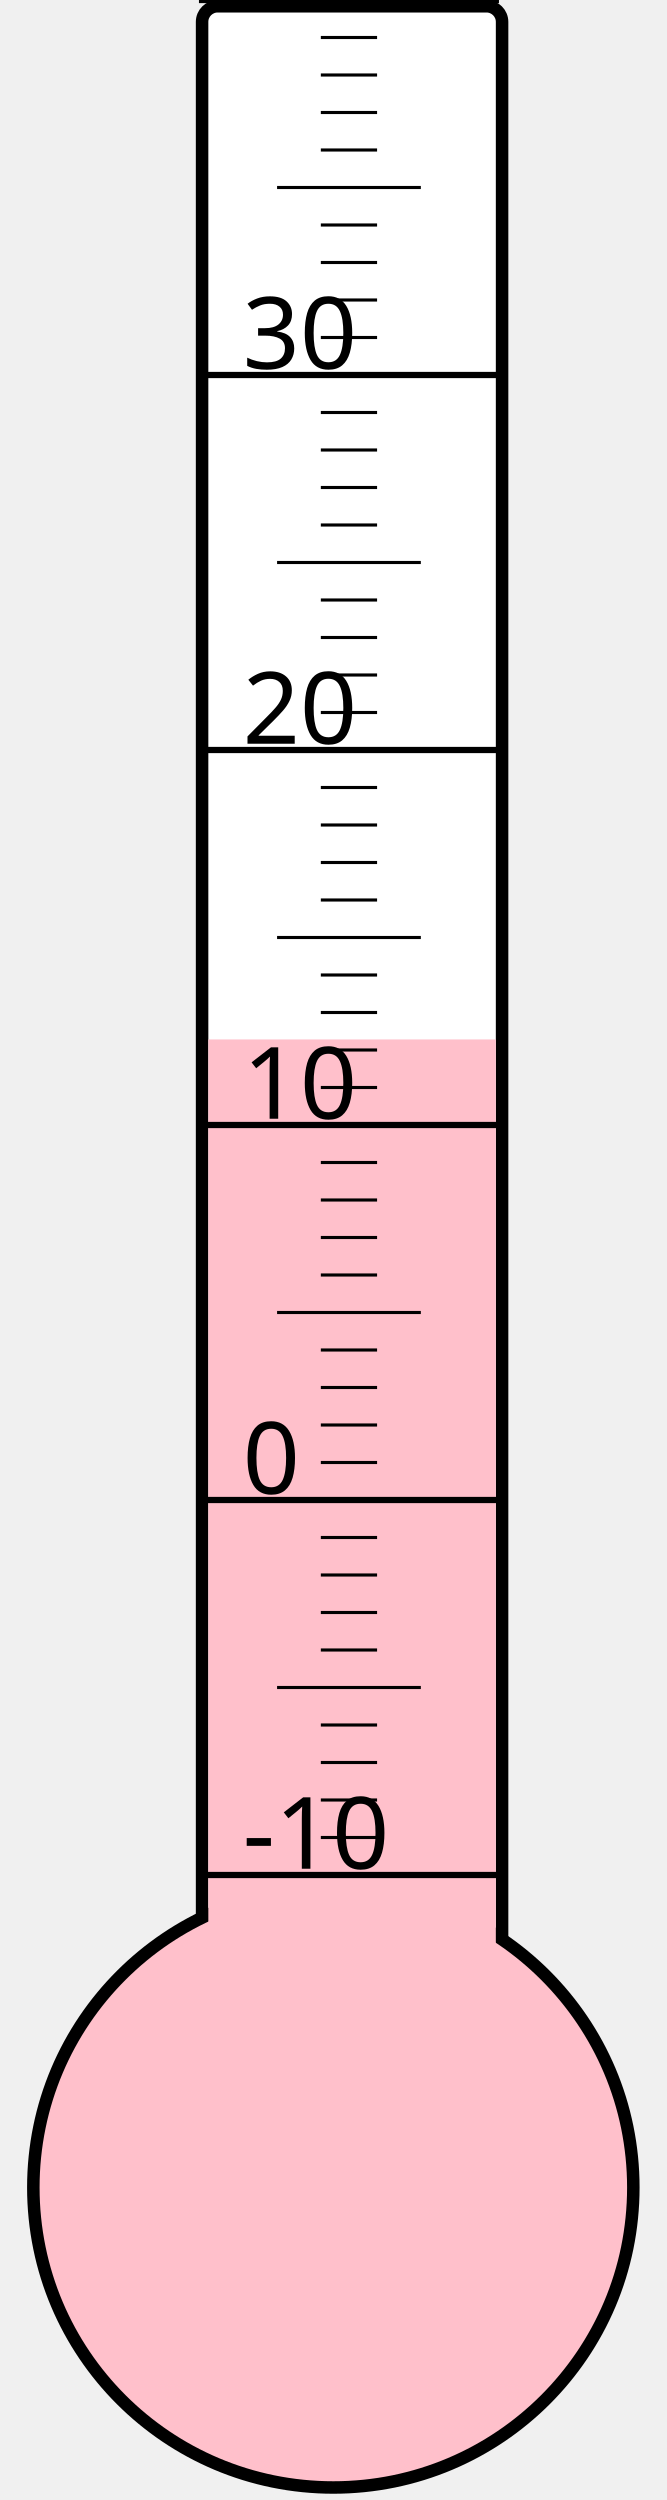
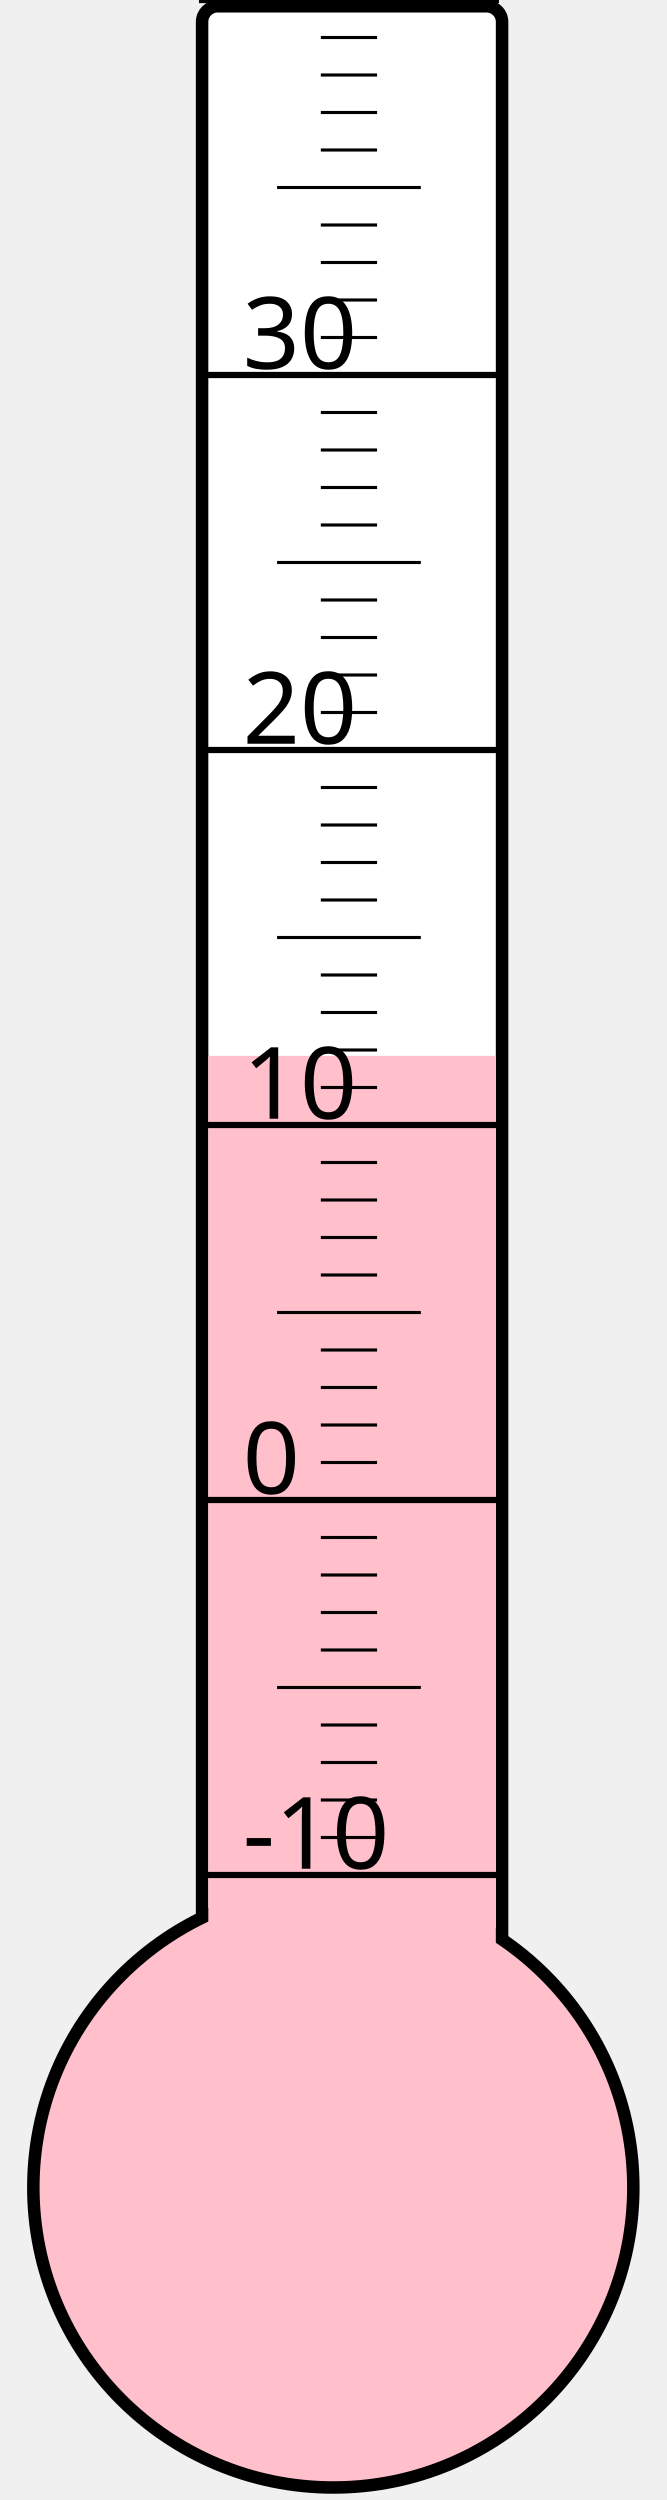
<svg xmlns="http://www.w3.org/2000/svg" width="40px" height="150px" viewBox="0 0 200 800">
  <rect width="200" height="800" x="0" y="0" style="fill: #ffffeb; fill-opacity: 0;" />
  <rect width="96" height="680" x="58" y="2" rx="5" ry="5" style="fill: white; fill-opacity: 1; stroke: black; stroke-width: 4;" />
  <circle cx="100" cy="700" r="96" style="fill: pink; stroke: black; stroke-width: 4;" />
-   <rect width="92" height="367.375" x="60" y="332.625" style="fill: pink; fill-opacity: 1; stroke-width: 0;" />
+   <rect width="92" height="362.125" x="60" y="337.875" style="fill: pink; fill-opacity: 1; stroke-width: 0;" />
  <text x="71" y="598" style="font-family: sans-serif; font-size: 24pt;">-10</text>
  <text x="71" y="478" style="font-family: sans-serif; font-size: 24pt;">0</text>
  <text x="71" y="358" style="font-family: sans-serif; font-size: 24pt;">10</text>
  <text x="71" y="238" style="font-family: sans-serif; font-size: 24pt;">20</text>
  <text x="71" y="118" style="font-family: sans-serif; font-size: 24pt;">30</text>
  <g style="stroke: black;">
    <line x1="57" y1="600" x2="153" y2="600" style="stroke-width: 2;" />
    <line x1="96" y1="588" x2="114" y2="588" style="stroke-width: 1;" />
    <line x1="96" y1="576" x2="114" y2="576" style="stroke-width: 1;" />
    <line x1="96" y1="564" x2="114" y2="564" style="stroke-width: 1;" />
    <line x1="96" y1="552" x2="114" y2="552" style="stroke-width: 1;" />
    <line x1="82" y1="540" x2="128" y2="540" style="stroke-width: 1;" />
    <line x1="96" y1="528" x2="114" y2="528" style="stroke-width: 1;" />
    <line x1="96" y1="516" x2="114" y2="516" style="stroke-width: 1;" />
    <line x1="96" y1="504" x2="114" y2="504" style="stroke-width: 1;" />
    <line x1="96" y1="492" x2="114" y2="492" style="stroke-width: 1;" />
    <line x1="57" y1="480" x2="153" y2="480" style="stroke-width: 2;" />
    <line x1="96" y1="468" x2="114" y2="468" style="stroke-width: 1;" />
    <line x1="96" y1="456" x2="114" y2="456" style="stroke-width: 1;" />
    <line x1="96" y1="444" x2="114" y2="444" style="stroke-width: 1;" />
    <line x1="96" y1="432" x2="114" y2="432" style="stroke-width: 1;" />
    <line x1="82" y1="420" x2="128" y2="420" style="stroke-width: 1;" />
    <line x1="96" y1="408" x2="114" y2="408" style="stroke-width: 1;" />
    <line x1="96" y1="396" x2="114" y2="396" style="stroke-width: 1;" />
    <line x1="96" y1="384" x2="114" y2="384" style="stroke-width: 1;" />
    <line x1="96" y1="372" x2="114" y2="372" style="stroke-width: 1;" />
    <line x1="57" y1="360" x2="153" y2="360" style="stroke-width: 2;" />
    <line x1="96" y1="348" x2="114" y2="348" style="stroke-width: 1;" />
    <line x1="96" y1="336" x2="114" y2="336" style="stroke-width: 1;" />
    <line x1="96" y1="324" x2="114" y2="324" style="stroke-width: 1;" />
    <line x1="96" y1="312" x2="114" y2="312" style="stroke-width: 1;" />
    <line x1="82" y1="300" x2="128" y2="300" style="stroke-width: 1;" />
    <line x1="96" y1="288" x2="114" y2="288" style="stroke-width: 1;" />
    <line x1="96" y1="276" x2="114" y2="276" style="stroke-width: 1;" />
    <line x1="96" y1="264" x2="114" y2="264" style="stroke-width: 1;" />
    <line x1="96" y1="252" x2="114" y2="252" style="stroke-width: 1;" />
    <line x1="57" y1="240" x2="153" y2="240" style="stroke-width: 2;" />
    <line x1="96" y1="228" x2="114" y2="228" style="stroke-width: 1;" />
    <line x1="96" y1="216" x2="114" y2="216" style="stroke-width: 1;" />
    <line x1="96" y1="204" x2="114" y2="204" style="stroke-width: 1;" />
    <line x1="96" y1="192" x2="114" y2="192" style="stroke-width: 1;" />
    <line x1="82" y1="180" x2="128" y2="180" style="stroke-width: 1;" />
    <line x1="96" y1="168" x2="114" y2="168" style="stroke-width: 1;" />
    <line x1="96" y1="156" x2="114" y2="156" style="stroke-width: 1;" />
    <line x1="96" y1="144" x2="114" y2="144" style="stroke-width: 1;" />
    <line x1="96" y1="132" x2="114" y2="132" style="stroke-width: 1;" />
    <line x1="57" y1="120" x2="153" y2="120" style="stroke-width: 2;" />
    <line x1="96" y1="108" x2="114" y2="108" style="stroke-width: 1;" />
    <line x1="96" y1="96" x2="114" y2="96" style="stroke-width: 1;" />
    <line x1="96" y1="84" x2="114" y2="84" style="stroke-width: 1;" />
    <line x1="96" y1="72" x2="114" y2="72" style="stroke-width: 1;" />
    <line x1="82" y1="60" x2="128" y2="60" style="stroke-width: 1;" />
    <line x1="96" y1="48" x2="114" y2="48" style="stroke-width: 1;" />
    <line x1="96" y1="36" x2="114" y2="36" style="stroke-width: 1;" />
    <line x1="96" y1="24" x2="114" y2="24" style="stroke-width: 1;" />
    <line x1="96" y1="12" x2="114" y2="12" style="stroke-width: 1;" />
    <line x1="57" y1="0" x2="153" y2="0" style="stroke-width: 2;" />
  </g>
</svg>
